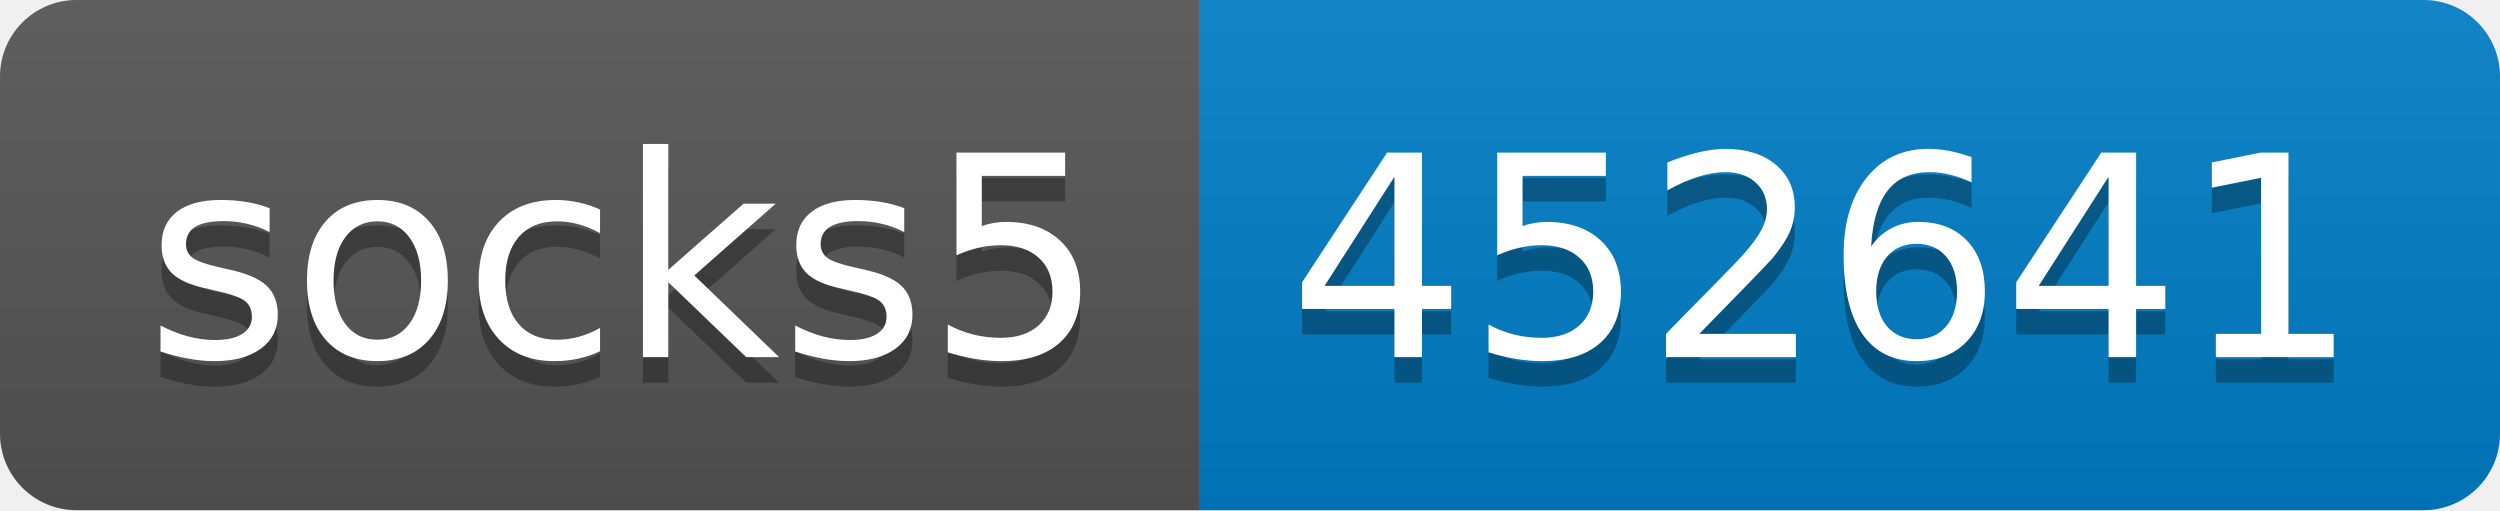
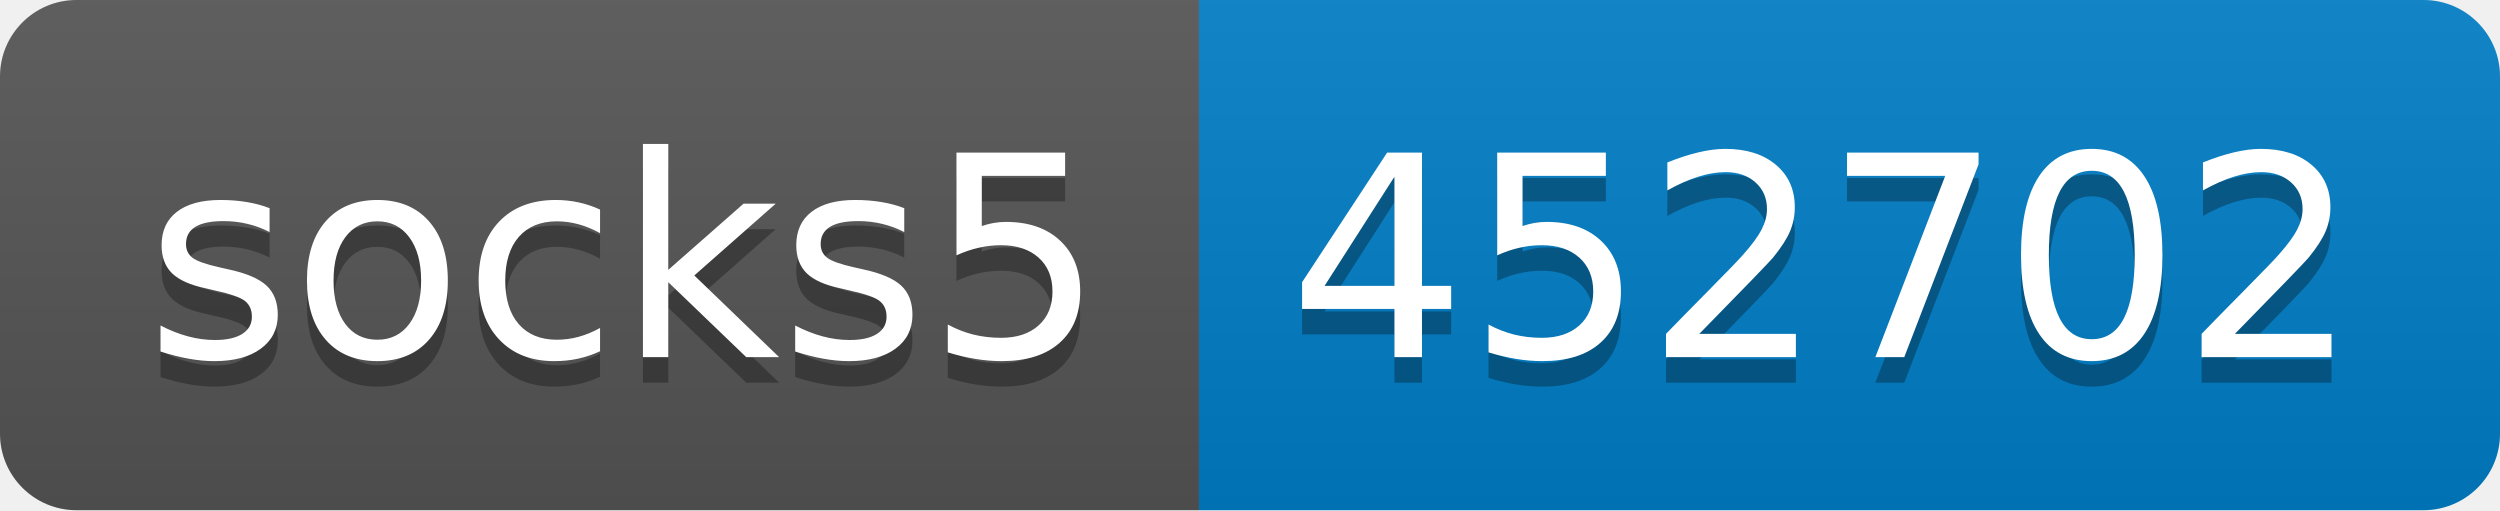
- <svg xmlns="http://www.w3.org/2000/svg" width="98" height="20" role="img" aria-label="socks5: 452641">
+ <svg xmlns="http://www.w3.org/2000/svg" width="98" height="20" role="img" aria-label="socks5: 452702">
  <linearGradient id="s" x2="0" y2="100%">
    <stop offset="0" stop-color="#bbb" stop-opacity=".1" />
    <stop offset="1" stop-opacity=".1" />
  </linearGradient>
  <clipPath id="r">
    <rect width="98" height="20" rx="3" fill="#fff" />
  </clipPath>
  <g clip-path="url(#r)">
    <rect width="47" height="20" fill="#555" />
    <rect x="47" width="51" height="20" fill="#007ec6" />
    <rect width="98" height="20" fill="url(#s)" />
  </g>
  <g fill="#fff" text-anchor="middle" font-family="Verdana,Geneva,DejaVu Sans,sans-serif" text-rendering="geometricPrecision" font-size="110">
    <text aria-hidden="true" x="245" y="150" fill="#010101" fill-opacity=".3" transform="scale(.1)" textLength="370">socks5</text>
    <text x="245" y="140" transform="scale(.1)" fill="#fff" textLength="370">socks5</text>
-     <text aria-hidden="true" x="715" y="150" fill="#010101" fill-opacity=".3" transform="scale(.1)" textLength="410">452641</text>
-     <text x="715" y="140" transform="scale(.1)" fill="#fff" textLength="410">452641</text>
+     <text aria-hidden="true" x="715" y="150" fill="#010101" fill-opacity=".3" transform="scale(.1)" textLength="410">452702</text>
+     <text x="715" y="140" transform="scale(.1)" fill="#fff" textLength="410">452702</text>
  </g>
</svg>
